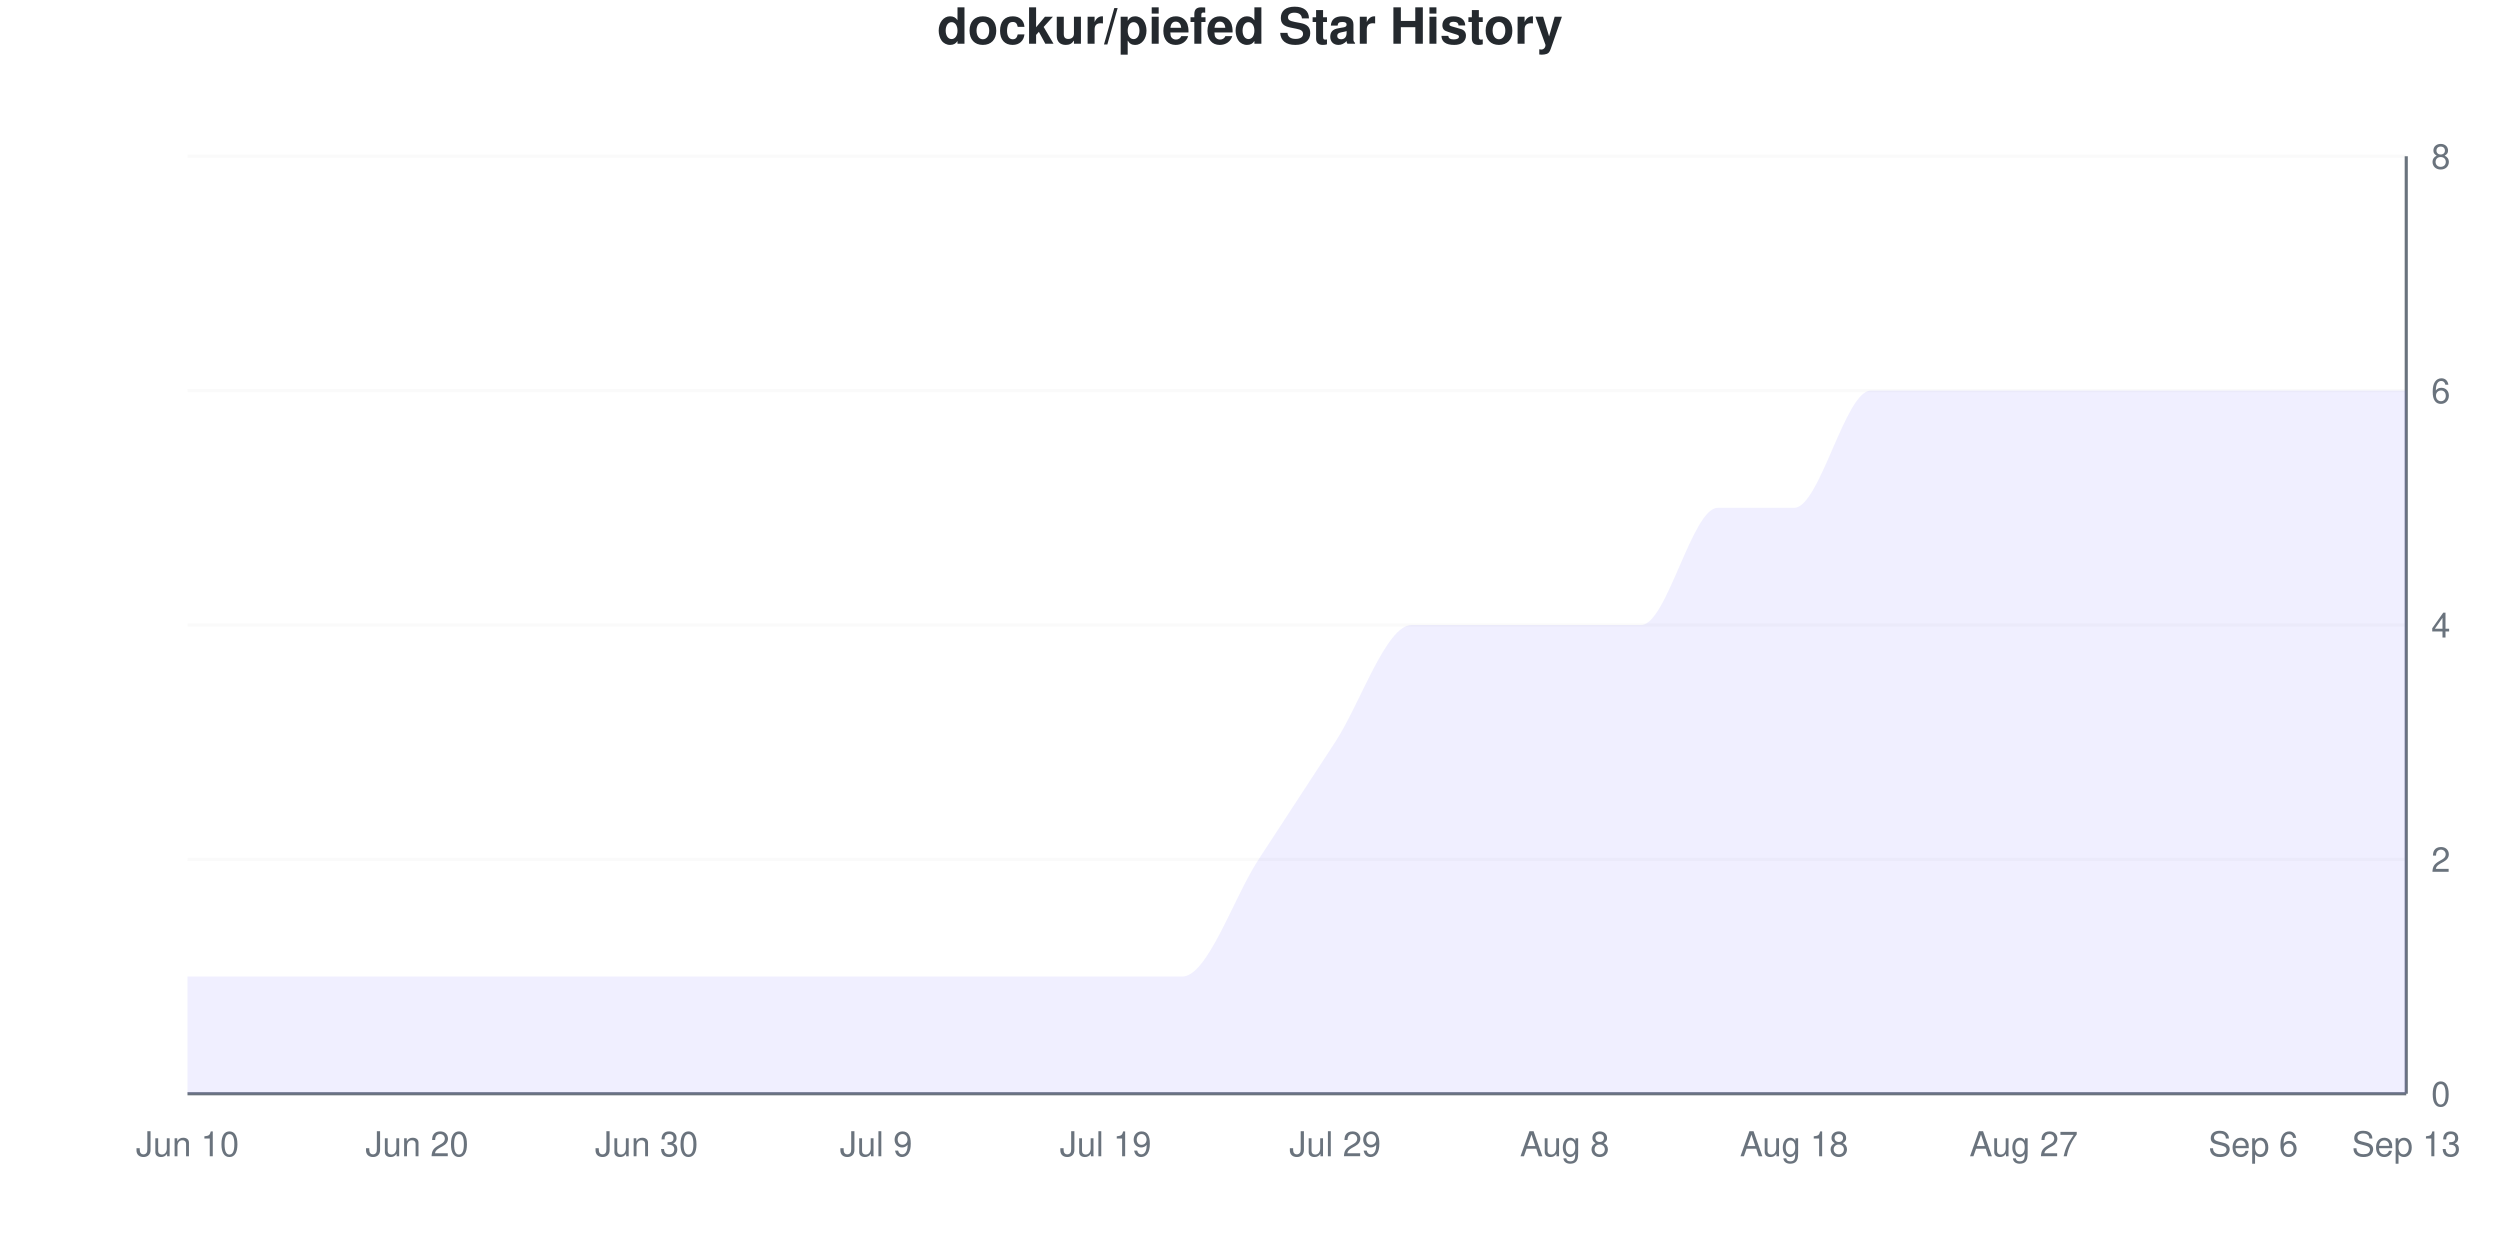
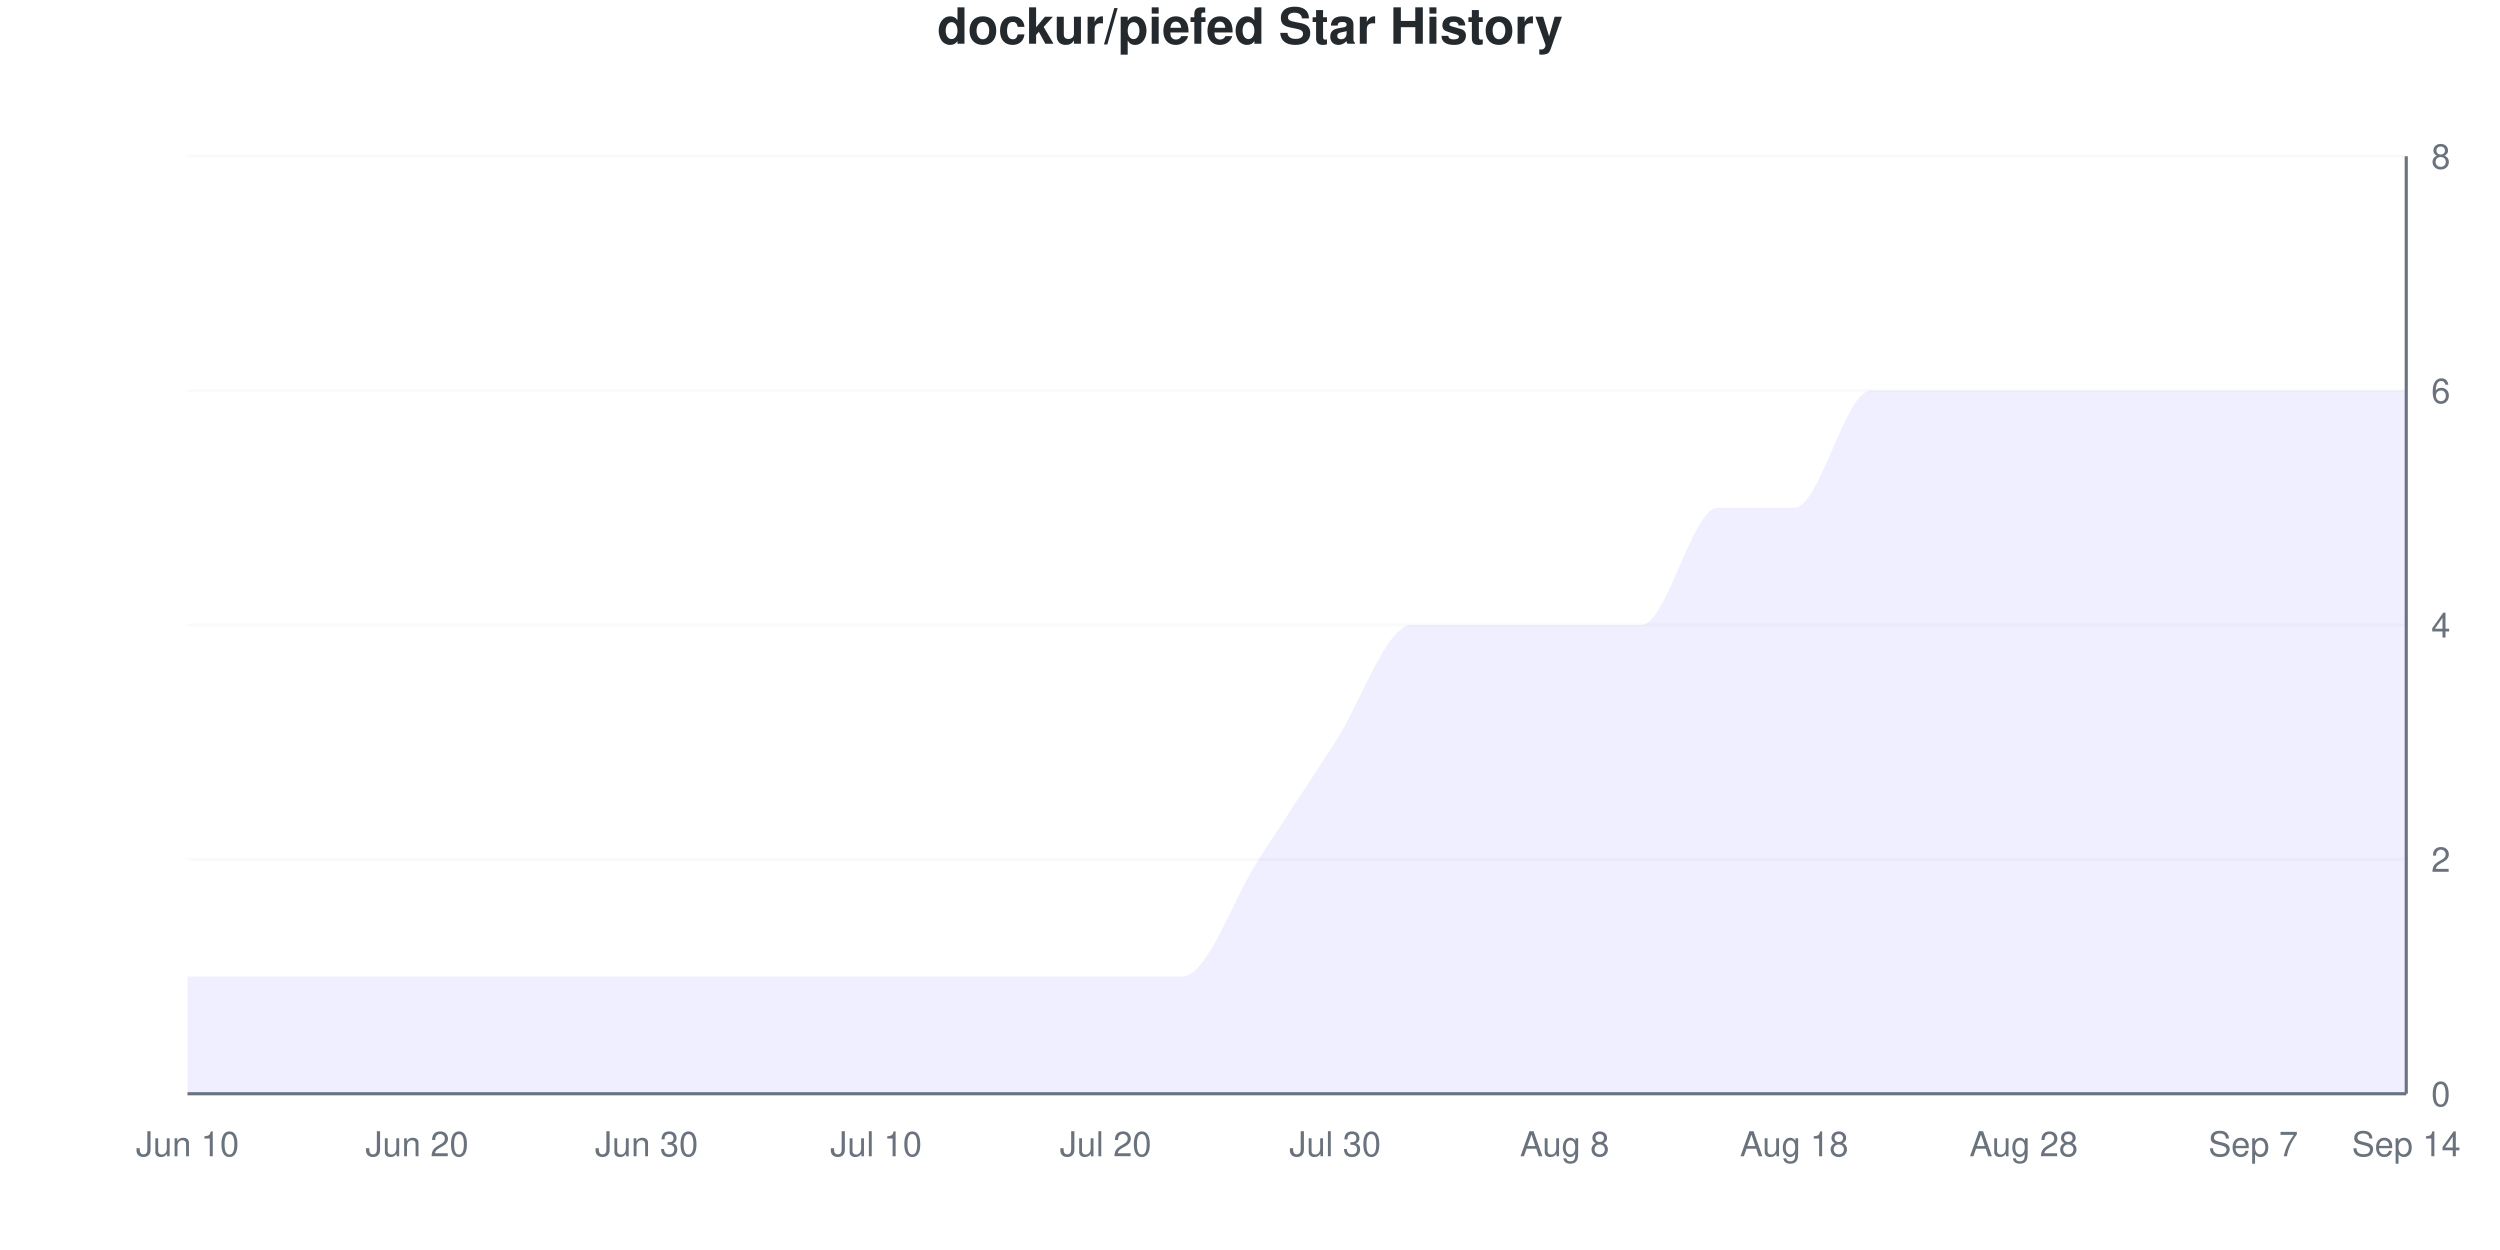
<svg xmlns="http://www.w3.org/2000/svg" viewBox="0 0 800 400" width="800" height="400">
  <style>
    @keyframes drawLine {
      to { stroke-dashoffset: 0; }
    }
    @keyframes fadeInPoint {
      from { opacity: 0; }
      to { opacity: 1; }
    }
    .data-line-0 {
      stroke-dasharray: 1274;
      stroke-dashoffset: 1274;
      animation: drawLine 2s ease-out forwards;
    }
    .data-point {
      opacity: 0;
      animation: fadeInPoint 0.5s ease-out forwards;
    }
    .chart-bg { fill: #fff; }
    .chart-text { fill: #24292e; }
    .chart-muted { fill: #6a737d; }
    .chart-grid { stroke: #eee; }
    .chart-axis { stroke: #6a737d; }
    @media (prefers-color-scheme: dark) {
      .chart-bg { fill: #0d1117; }
      .chart-text { fill: #e6edf3; }
      .chart-muted { fill: #8b949e; }
      .chart-grid { stroke: #21262d; }
      .chart-axis { stroke: #8b949e; }
    }
  </style>
  <rect width="800" height="400" class="chart-bg" />
  <text x="400" y="14" text-anchor="middle" class="chart-text" font-size="16" font-weight="bold" font-family="-apple-system, BlinkMacSystemFont, 'Segoe UI', Helvetica, Arial, sans-serif">dockur/piefed Star History</text>
  <g class="grid">
    <line x1="60" y1="350" x2="770" y2="350" class="chart-grid" stroke-opacity="0.3" />
    <text x="778" y="354" text-anchor="start" class="chart-muted" font-size="11" font-family="-apple-system, BlinkMacSystemFont, 'Segoe UI', Helvetica, Arial, sans-serif">0</text>
    <line x1="60" y1="275" x2="770" y2="275" class="chart-grid" stroke-opacity="0.3" />
    <text x="778" y="279" text-anchor="start" class="chart-muted" font-size="11" font-family="-apple-system, BlinkMacSystemFont, 'Segoe UI', Helvetica, Arial, sans-serif">2</text>
    <line x1="60" y1="200" x2="770" y2="200" class="chart-grid" stroke-opacity="0.3" />
    <text x="778" y="204" text-anchor="start" class="chart-muted" font-size="11" font-family="-apple-system, BlinkMacSystemFont, 'Segoe UI', Helvetica, Arial, sans-serif">4</text>
    <line x1="60" y1="125" x2="770" y2="125" class="chart-grid" stroke-opacity="0.3" />
    <text x="778" y="129" text-anchor="start" class="chart-muted" font-size="11" font-family="-apple-system, BlinkMacSystemFont, 'Segoe UI', Helvetica, Arial, sans-serif">6</text>
    <line x1="60" y1="50" x2="770" y2="50" class="chart-grid" stroke-opacity="0.3" />
    <text x="778" y="54" text-anchor="start" class="chart-muted" font-size="11" font-family="-apple-system, BlinkMacSystemFont, 'Segoe UI', Helvetica, Arial, sans-serif">8</text>
  </g>
  <g class="milestones">
    
  </g>
  <g class="x-axis">
    <text x="60" y="370" text-anchor="middle" class="chart-muted" font-size="11" font-family="-apple-system, BlinkMacSystemFont, 'Segoe UI', Helvetica, Arial, sans-serif">Jun 10</text>
    <text x="133.448" y="370" text-anchor="middle" class="chart-muted" font-size="11" font-family="-apple-system, BlinkMacSystemFont, 'Segoe UI', Helvetica, Arial, sans-serif">Jun 20</text>
    <text x="206.897" y="370" text-anchor="middle" class="chart-muted" font-size="11" font-family="-apple-system, BlinkMacSystemFont, 'Segoe UI', Helvetica, Arial, sans-serif">Jun 30</text>
-     <text x="280.345" y="370" text-anchor="middle" class="chart-muted" font-size="11" font-family="-apple-system, BlinkMacSystemFont, 'Segoe UI', Helvetica, Arial, sans-serif">Jul 9</text>
-     <text x="353.793" y="370" text-anchor="middle" class="chart-muted" font-size="11" font-family="-apple-system, BlinkMacSystemFont, 'Segoe UI', Helvetica, Arial, sans-serif">Jul 19</text>
-     <text x="427.241" y="370" text-anchor="middle" class="chart-muted" font-size="11" font-family="-apple-system, BlinkMacSystemFont, 'Segoe UI', Helvetica, Arial, sans-serif">Jul 29</text>
+     <text x="280.345" y="370" text-anchor="middle" class="chart-muted" font-size="11" font-family="-apple-system, BlinkMacSystemFont, 'Segoe UI', Helvetica, Arial, sans-serif">Jul 10</text>
+     <text x="353.793" y="370" text-anchor="middle" class="chart-muted" font-size="11" font-family="-apple-system, BlinkMacSystemFont, 'Segoe UI', Helvetica, Arial, sans-serif">Jul 20</text>
+     <text x="427.241" y="370" text-anchor="middle" class="chart-muted" font-size="11" font-family="-apple-system, BlinkMacSystemFont, 'Segoe UI', Helvetica, Arial, sans-serif">Jul 30</text>
    <text x="500.69" y="370" text-anchor="middle" class="chart-muted" font-size="11" font-family="-apple-system, BlinkMacSystemFont, 'Segoe UI', Helvetica, Arial, sans-serif">Aug 8</text>
    <text x="574.138" y="370" text-anchor="middle" class="chart-muted" font-size="11" font-family="-apple-system, BlinkMacSystemFont, 'Segoe UI', Helvetica, Arial, sans-serif">Aug 18</text>
-     <text x="647.586" y="370" text-anchor="middle" class="chart-muted" font-size="11" font-family="-apple-system, BlinkMacSystemFont, 'Segoe UI', Helvetica, Arial, sans-serif">Aug 27</text>
-     <text x="721.034" y="370" text-anchor="middle" class="chart-muted" font-size="11" font-family="-apple-system, BlinkMacSystemFont, 'Segoe UI', Helvetica, Arial, sans-serif">Sep 6</text>
-     <text x="770" y="370" text-anchor="middle" class="chart-muted" font-size="11" font-family="-apple-system, BlinkMacSystemFont, 'Segoe UI', Helvetica, Arial, sans-serif">Sep 13</text>
+     <text x="647.586" y="370" text-anchor="middle" class="chart-muted" font-size="11" font-family="-apple-system, BlinkMacSystemFont, 'Segoe UI', Helvetica, Arial, sans-serif">Aug 28</text>
+     <text x="721.034" y="370" text-anchor="middle" class="chart-muted" font-size="11" font-family="-apple-system, BlinkMacSystemFont, 'Segoe UI', Helvetica, Arial, sans-serif">Sep 7</text>
+     <text x="770" y="370" text-anchor="middle" class="chart-muted" font-size="11" font-family="-apple-system, BlinkMacSystemFont, 'Segoe UI', Helvetica, Arial, sans-serif">Sep 14</text>
  </g>
  <line x1="770" y1="50" x2="770" y2="350" class="chart-axis" stroke-width="1" />
  <line x1="60" y1="350" x2="770" y2="350" class="chart-axis" stroke-width="1" />
  <path d="M60,350 L60,312.5 C68.161,312.5 76.322,312.5 84.483,312.5 C92.644,312.5 100.805,312.5 108.966,312.5 C117.126,312.5 125.287,312.5 133.448,312.5 C141.609,312.5 149.77,312.5 157.931,312.5 C166.092,312.5 174.253,312.5 182.414,312.5 C190.575,312.5 198.736,312.5 206.897,312.5 C215.057,312.5 223.218,312.5 231.379,312.5 C239.54,312.5 247.701,312.5 255.862,312.5 C264.023,312.5 272.184,312.5 280.345,312.5 C288.506,312.5 296.667,312.5 304.828,312.5 C312.989,312.5 321.149,312.5 329.31,312.5 C337.471,312.5 345.632,312.5 353.793,312.5 C361.954,312.5 370.115,312.5 378.276,312.5 C386.437,312.5 394.598,287.5 402.759,275 C410.92,262.5 419.08,250 427.241,237.5 C435.402,225 443.563,200 451.724,200 C459.885,200 468.046,200 476.207,200 C484.368,200 492.529,200 500.69,200 C508.851,200 517.011,200 525.172,200 C533.333,200 541.494,162.5 549.655,162.5 C557.816,162.5 565.977,162.5 574.138,162.5 C582.299,162.5 590.46,125 598.621,125 C606.782,125 614.943,125 623.103,125 C631.264,125 639.425,125 647.586,125 C655.747,125 663.908,125 672.069,125 C680.23,125 688.391,125 696.552,125 C704.713,125 712.874,125 721.034,125 C729.195,125 737.356,125 745.517,125 C753.678,125 761.839,125 770,125 L770,350 L60,350 Z" fill="#6b63ff" fill-opacity="0.1" />
  <path d="M60,350 L60,312.5 C68.161,312.5 76.322,312.5 84.483,312.5 C92.644,312.5 100.805,312.5 108.966,312.5 C117.126,312.5 125.287,312.5 133.448,312.5 C141.609,312.5 149.77,312.5 157.931,312.5 C166.092,312.5 174.253,312.5 182.414,312.5 C190.575,312.5 198.736,312.5 206.897,312.5 C215.057,312.5 223.218,312.5 231.379,312.5 C239.54,312.5 247.701,312.5 255.862,312.5 C264.023,312.5 272.184,312.5 280.345,312.5 C288.506,312.5 296.667,312.5 304.828,312.5 C312.989,312.5 321.149,312.5 329.31,312.5 C337.471,312.5 345.632,312.5 353.793,312.5 C361.954,312.5 370.115,312.5 378.276,312.5 C386.437,312.5 394.598,287.5 402.759,275 C410.92,262.5 419.08,250 427.241,237.5 C435.402,225 443.563,200 451.724,200 C459.885,200 468.046,200 476.207,200 C484.368,200 492.529,200 500.69,200 C508.851,200 517.011,200 525.172,200 C533.333,200 541.494,162.5 549.655,162.5 C557.816,162.5 565.977,162.5 574.138,162.5 C582.299,162.5 590.46,125 598.621,125 C606.782,125 614.943,125 623.103,125 C631.264,125 639.425,125 647.586,125 C655.747,125 663.908,125 672.069,125 C680.23,125 688.391,125 696.552,125 C704.713,125 712.874,125 721.034,125 C729.195,125 737.356,125 745.517,125 C753.678,125 761.839,125 770,125" fill="none" stroke="#6b63ff" stroke-width="2.5" class="data-line-0" />
  <g class="points">
    <circle cx="60" cy="312.5" r="4" fill="#6b63ff" class="data-point" style="animation-delay: 1.50s" />
    <circle cx="84.483" cy="312.5" r="4" fill="#6b63ff" class="data-point" style="animation-delay: 1.55s" />
    <circle cx="108.966" cy="312.5" r="4" fill="#6b63ff" class="data-point" style="animation-delay: 1.60s" />
    <circle cx="133.448" cy="312.5" r="4" fill="#6b63ff" class="data-point" style="animation-delay: 1.65s" />
    <circle cx="157.931" cy="312.5" r="4" fill="#6b63ff" class="data-point" style="animation-delay: 1.70s" />
    <circle cx="182.414" cy="312.5" r="4" fill="#6b63ff" class="data-point" style="animation-delay: 1.75s" />
    <circle cx="206.897" cy="312.5" r="4" fill="#6b63ff" class="data-point" style="animation-delay: 1.80s" />
    <circle cx="231.379" cy="312.5" r="4" fill="#6b63ff" class="data-point" style="animation-delay: 1.85s" />
    <circle cx="255.862" cy="312.5" r="4" fill="#6b63ff" class="data-point" style="animation-delay: 1.90s" />
    <circle cx="280.345" cy="312.5" r="4" fill="#6b63ff" class="data-point" style="animation-delay: 1.95s" />
    <circle cx="304.828" cy="312.5" r="4" fill="#6b63ff" class="data-point" style="animation-delay: 2.00s" />
    <circle cx="329.31" cy="312.5" r="4" fill="#6b63ff" class="data-point" style="animation-delay: 2.05s" />
    <circle cx="353.793" cy="312.5" r="4" fill="#6b63ff" class="data-point" style="animation-delay: 2.10s" />
    <circle cx="378.276" cy="312.5" r="4" fill="#6b63ff" class="data-point" style="animation-delay: 2.15s" />
    <circle cx="402.759" cy="275" r="4" fill="#6b63ff" class="data-point" style="animation-delay: 2.20s" />
    <circle cx="427.241" cy="237.5" r="4" fill="#6b63ff" class="data-point" style="animation-delay: 2.25s" />
    <circle cx="451.724" cy="200" r="4" fill="#6b63ff" class="data-point" style="animation-delay: 2.30s" />
    <circle cx="476.207" cy="200" r="4" fill="#6b63ff" class="data-point" style="animation-delay: 2.35s" />
    <circle cx="500.69" cy="200" r="4" fill="#6b63ff" class="data-point" style="animation-delay: 2.40s" />
    <circle cx="525.172" cy="200" r="4" fill="#6b63ff" class="data-point" style="animation-delay: 2.45s" />
    <circle cx="549.655" cy="162.5" r="4" fill="#6b63ff" class="data-point" style="animation-delay: 2.50s" />
    <circle cx="574.138" cy="162.5" r="4" fill="#6b63ff" class="data-point" style="animation-delay: 2.55s" />
    <circle cx="598.621" cy="125" r="4" fill="#6b63ff" class="data-point" style="animation-delay: 2.60s" />
    <circle cx="623.103" cy="125" r="4" fill="#6b63ff" class="data-point" style="animation-delay: 2.65s" />
    <circle cx="647.586" cy="125" r="4" fill="#6b63ff" class="data-point" style="animation-delay: 2.70s" />
    <circle cx="672.069" cy="125" r="4" fill="#6b63ff" class="data-point" style="animation-delay: 2.75s" />
    <circle cx="696.552" cy="125" r="4" fill="#6b63ff" class="data-point" style="animation-delay: 2.80s" />
    <circle cx="721.034" cy="125" r="4" fill="#6b63ff" class="data-point" style="animation-delay: 2.85s" />
    <circle cx="745.517" cy="125" r="4" fill="#6b63ff" class="data-point" style="animation-delay: 2.90s" />
    <circle cx="770" cy="125" r="4" fill="#6b63ff" class="data-point" style="animation-delay: 2.95s" />
  </g>
</svg>
